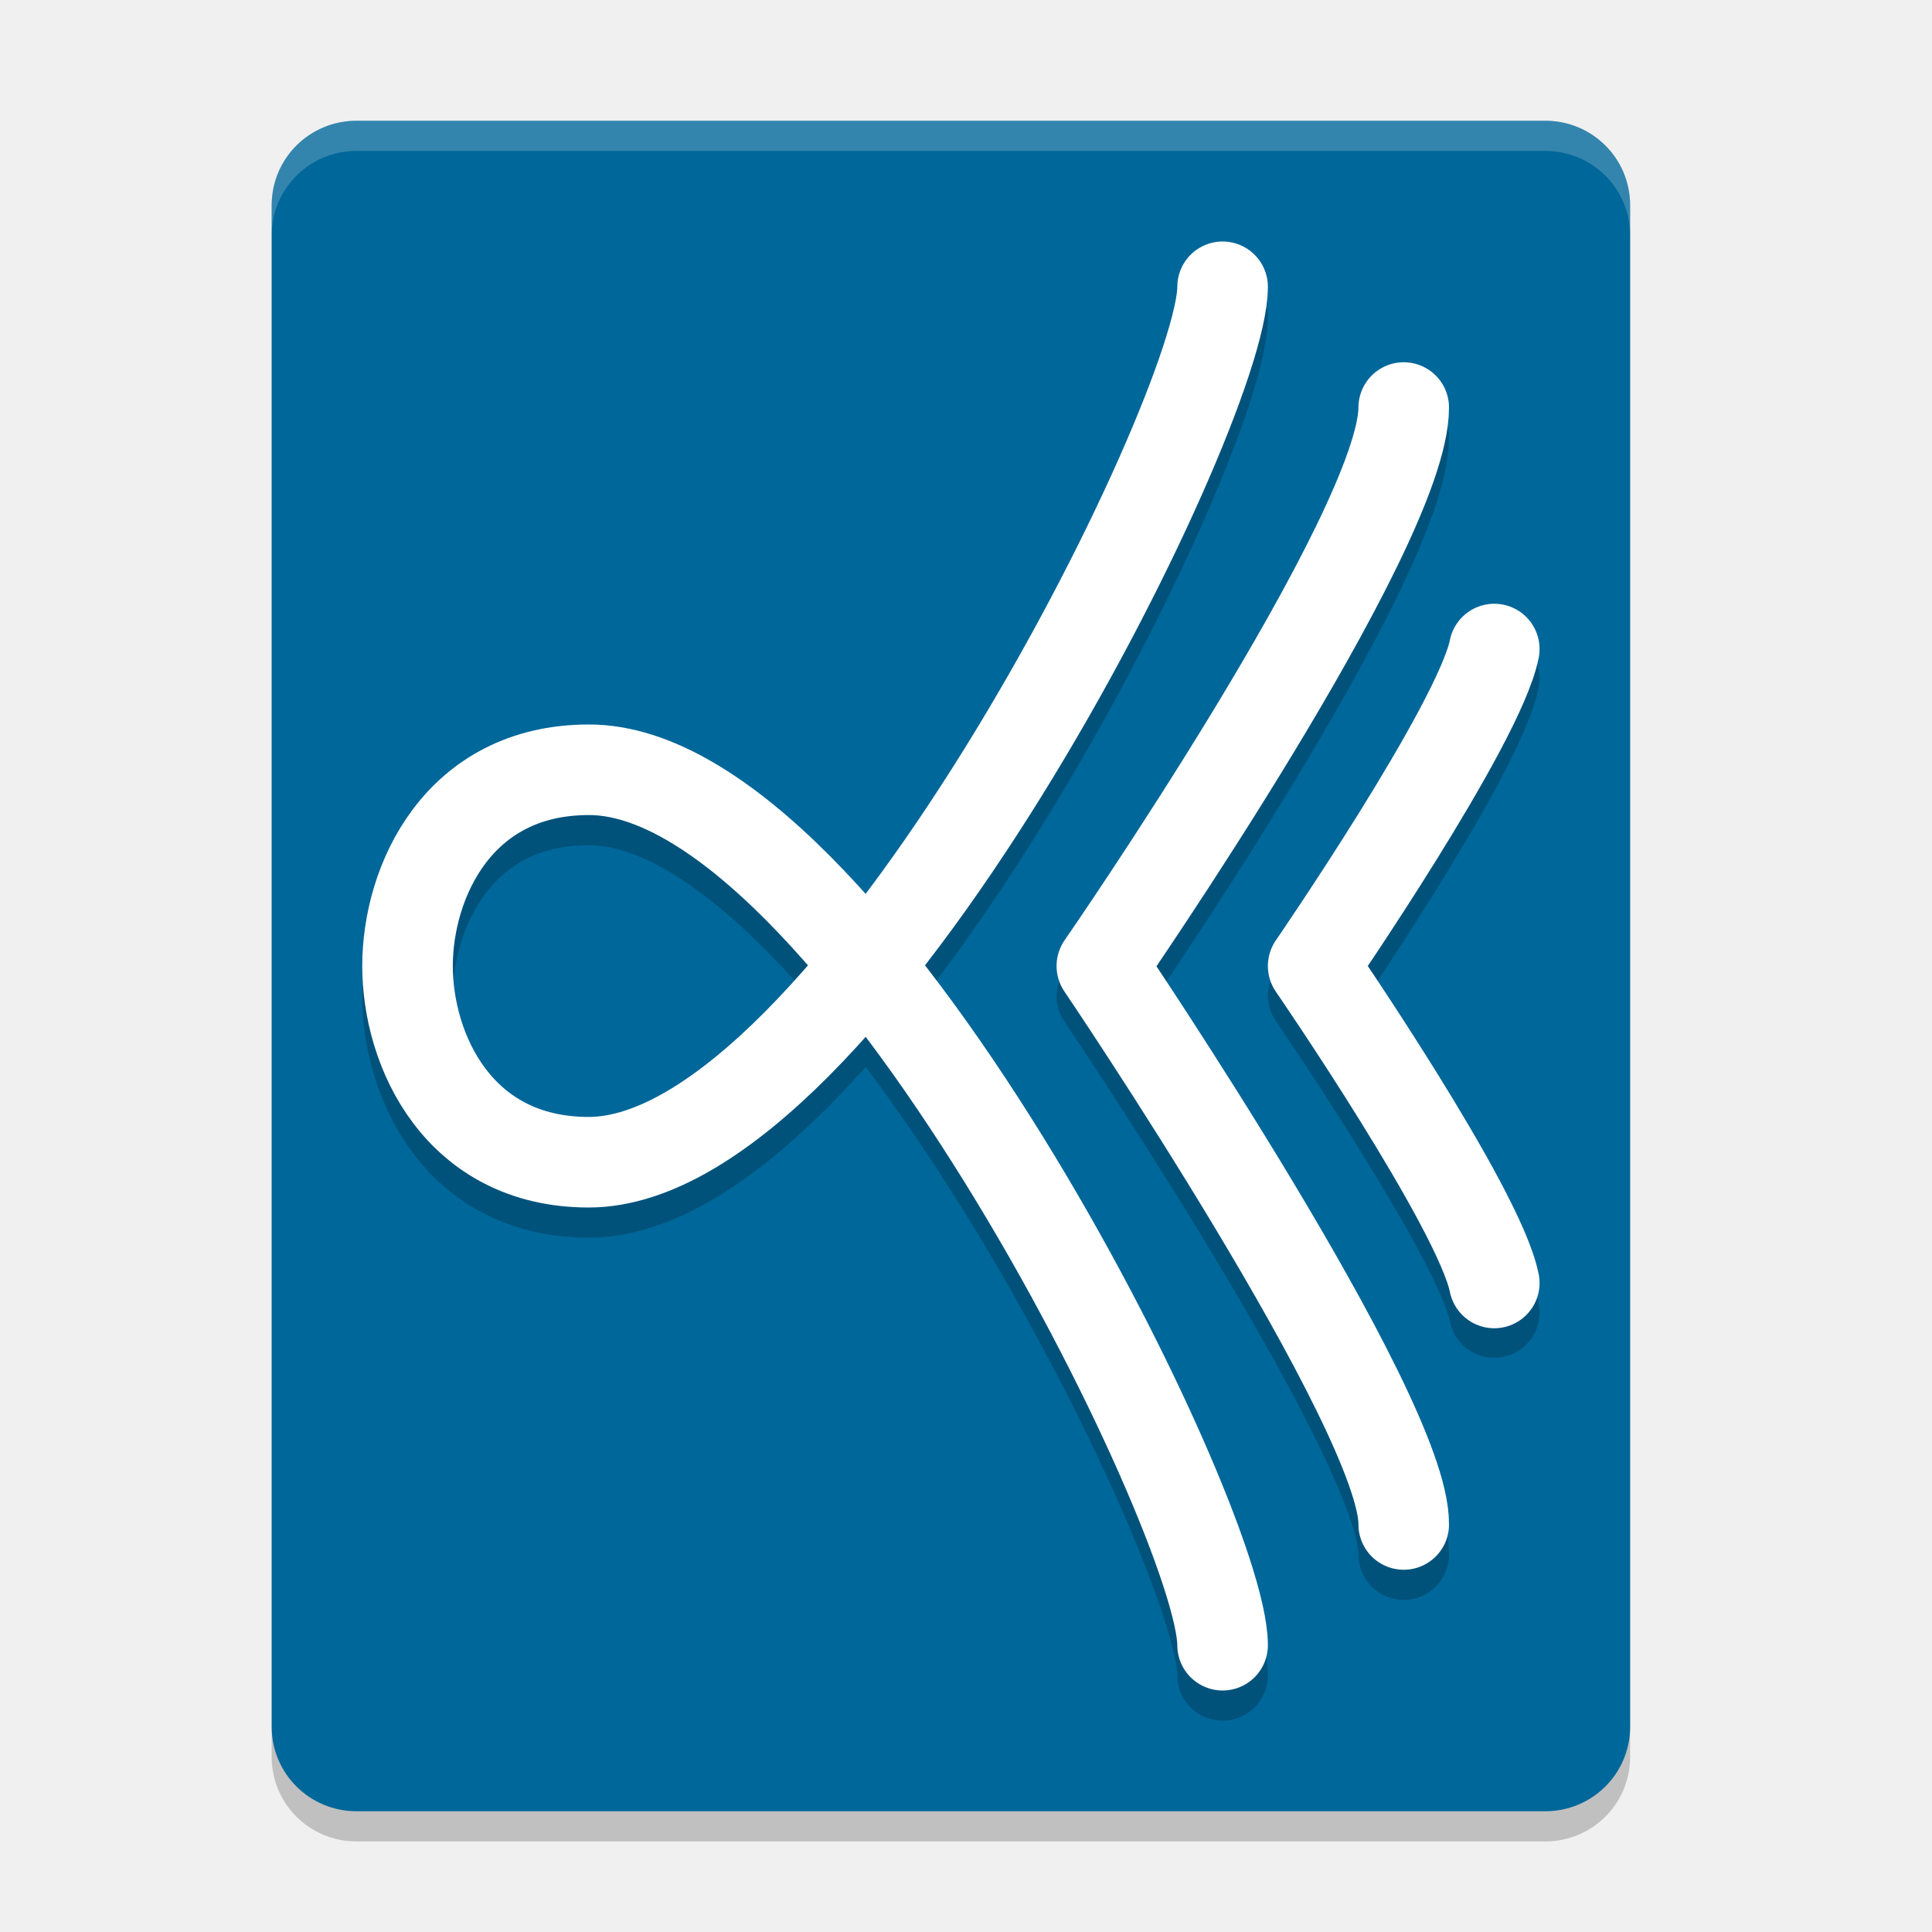
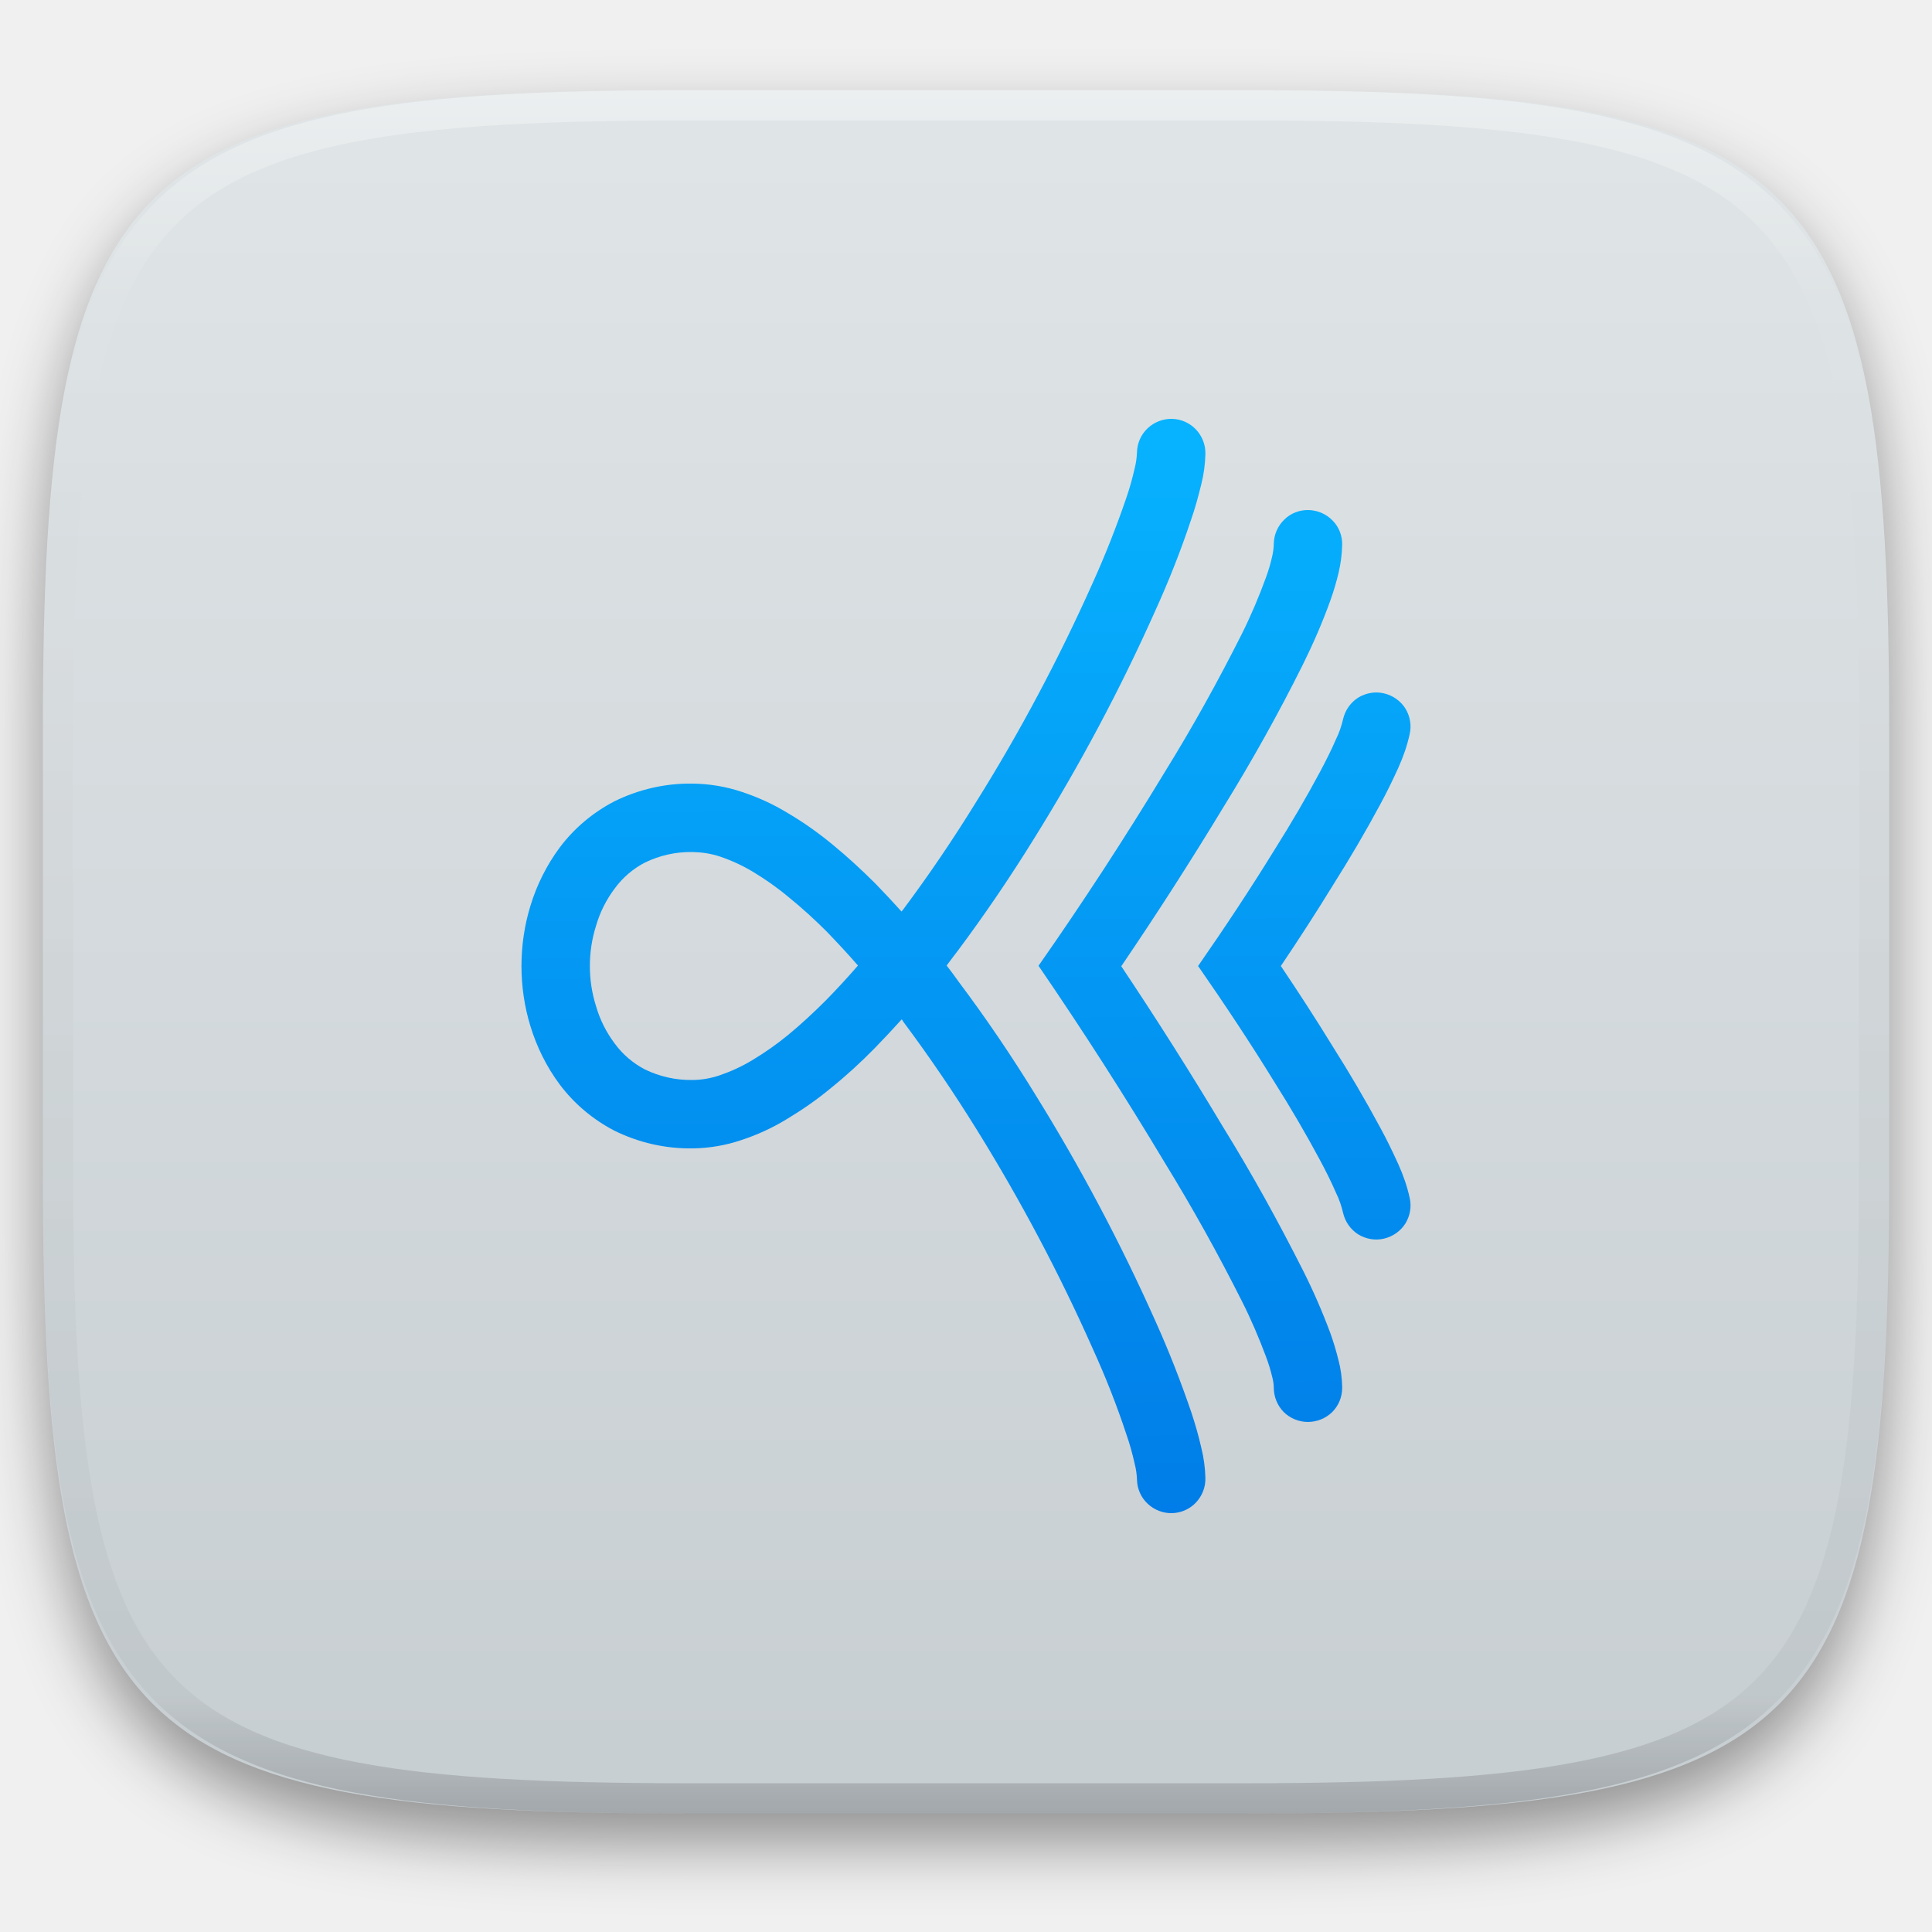
- <svg xmlns="http://www.w3.org/2000/svg" width="64" height="64" version="1">
-   <path style="opacity:0.2" d="M 54,58.2 54,7.8 C 54,6.249 52.746,5 51.188,5 L 11.812,5 C 10.254,5 9,6.249 9,7.8 l 0,50.4 c 0,1.551 1.254,2.8 2.812,2.8 l 39.375,0 C 52.746,61 54,59.751 54,58.2 Z" />
-   <path d="M 54,57.2 54,6.8 C 54,5.249 52.746,4 51.188,4 L 11.812,4 C 10.254,4 9,5.249 9,6.8 l 0,50.4 c 0,1.551 1.254,2.8 2.812,2.8 l 39.375,0 C 52.746,60 54,58.751 54,57.2 Z" style="fill:#00679a" />
-   <path d="m 40.5,10.5 c 0,4.2 -12.375,29 -21,29 -4.312,0 -6,-3.7 -6,-6.5 0,-2.8 1.688,-6.5 6,-6.5 8.68,-0.03 21,24.8 21,29" style="opacity:0.2;fill:none;stroke:#000000;stroke-width:3;stroke-linecap:round;stroke-linejoin:round" />
-   <path style="fill:none;stroke:#ffffff;stroke-width:3;stroke-linecap:round;stroke-linejoin:round" d="m 40.5,9.5 c 0,4.2 -12.375,29 -21,29 -4.312,0 -6,-3.7 -6,-6.5 0,-2.8 1.688,-6.5 6,-6.5 8.68,-0.03 21,24.8 21,29" />
-   <path d="m 46.5,14.5 c 0,4.053 -10,18.5 -10,18.5 0,0 10.039,14.826 10,18.5" style="opacity:0.2;fill:none;stroke:#000000;stroke-width:3;stroke-linecap:round;stroke-linejoin:round" />
-   <path style="fill:none;stroke:#ffffff;stroke-width:3;stroke-linecap:round;stroke-linejoin:round" d="m 46.5,13.5 c 0,4.053 -10,18.5 -10,18.5 0,0 10.039,14.826 10,18.5" />
-   <path d="m 49.5,22.479 c -0.5,2.5 -6,10.5 -6,10.5 0,0 5.5,8 6,10.5" style="opacity:0.2;fill:none;stroke:#000000;stroke-width:3;stroke-linecap:round;stroke-linejoin:round" />
-   <path style="fill:none;stroke:#ffffff;stroke-width:3;stroke-linecap:round;stroke-linejoin:round" d="m 49.5,21.5 c -0.5,2.5 -6,10.5 -6,10.5 0,0 5.5,8 6,10.5" />
-   <path style="fill:#ffffff;opacity:0.2" d="M 11.812 4 C 10.254 4 9 5.25 9 6.801 L 9 7.801 C 9 6.25 10.254 5 11.812 5 L 51.188 5 C 52.746 5 54 6.25 54 7.801 L 54 6.801 C 54 5.25 52.746 4 51.188 4 L 11.812 4 z" />
+ <svg xmlns="http://www.w3.org/2000/svg" style="isolation:isolate" viewBox="0 0 256 256" width="256" height="256">
+   <defs>
+     <filter id="84YvUoS5VkMGomcgZwYNvfDhEETx5f7A" x="-200%" y="-200%" width="400%" height="400%" filterUnits="objectBoundingBox" color-interpolation-filters="sRGB">
+       <feGaussianBlur in="SourceGraphic" stdDeviation="4.294" />
+       <feOffset dx="0" dy="4" result="pf_100_offsetBlur" />
+       <feFlood flood-color="#000000" flood-opacity="0.4" />
+       <feComposite in2="pf_100_offsetBlur" operator="in" result="pf_100_dropShadow" />
+       <feBlend in="SourceGraphic" in2="pf_100_dropShadow" mode="normal" />
+     </filter>
+   </defs>
+   <g filter="url(#84YvUoS5VkMGomcgZwYNvfDhEETx5f7A)">
+     <linearGradient id="_lgradient_42" x1="0" y1="0" x2="-1.8369701987210297e-16" y2="1" gradientTransform="matrix(244.648,0,0,228.338,5.68,11.95)" gradientUnits="userSpaceOnUse">
+       <stop offset="0%" stop-opacity="1" style="stop-color:rgb(224,229,231)" />
+       <stop offset="100%" stop-opacity="1" style="stop-color:rgb(199,206,210)" />
+     </linearGradient>
+     <path d=" M 165.689 11.95 C 239.745 11.95 250.328 22.507 250.328 96.494 L 250.328 155.745 C 250.328 229.731 239.745 240.288 165.689 240.288 L 90.319 240.288 C 16.264 240.288 5.68 229.731 5.68 155.745 L 5.68 96.494 C 5.68 22.507 16.264 11.95 90.319 11.95 L 165.689 11.95 Z " id="shape" fill="url(#_lgradient_42)" />
+   </g>
+   <g opacity="0.4">
+     <linearGradient id="_lgradient_43" x1="0.517" y1="0" x2="0.517" y2="1" gradientTransform="matrix(244.65,0,0,228.34,5.68,11.95)" gradientUnits="userSpaceOnUse">
+       <stop offset="0%" stop-opacity="1" style="stop-color:rgb(255,255,255)" />
+       <stop offset="12.5%" stop-opacity="0.098" style="stop-color:rgb(255,255,255)" />
+       <stop offset="92.5%" stop-opacity="0.098" style="stop-color:rgb(0,0,0)" />
+       <stop offset="100%" stop-opacity="0.498" style="stop-color:rgb(0,0,0)" />
+     </linearGradient>
+     <path d=" M 165.068 11.951 C 169.396 11.941 173.724 11.991 178.052 12.089 C 181.927 12.167 185.803 12.315 189.678 12.541 C 193.131 12.737 196.583 13.022 200.026 13.395 C 203.085 13.73 206.144 14.181 209.174 14.741 C 211.889 15.243 214.574 15.881 217.22 16.657 C 219.62 17.355 221.971 18.219 224.243 19.241 C 226.358 20.184 228.384 21.304 230.302 22.591 C 232.142 23.829 233.863 25.244 235.437 26.806 C 237.001 28.378 238.417 30.088 239.656 31.925 C 240.945 33.841 242.066 35.865 243.02 37.967 C 244.043 40.247 244.909 42.585 245.617 44.972 C 246.394 47.615 247.034 50.297 247.535 53.009 C 248.096 56.035 248.548 59.081 248.883 62.136 C 249.257 65.575 249.542 69.014 249.739 72.462 C 249.965 76.323 250.112 80.194 250.201 84.055 C 250.289 88.378 250.339 92.701 250.329 97.014 L 250.329 155.226 C 250.339 159.549 250.289 163.862 250.201 168.185 C 250.112 172.056 249.965 175.917 249.739 179.778 C 249.542 183.226 249.257 186.675 248.883 190.104 C 248.548 193.159 248.096 196.215 247.535 199.241 C 247.034 201.943 246.394 204.625 245.617 207.268 C 244.909 209.655 244.043 212.003 243.02 214.273 C 242.066 216.385 240.945 218.399 239.656 220.315 C 238.417 222.152 237.001 223.872 235.437 225.434 C 233.863 226.996 232.142 228.411 230.302 229.649 C 228.384 230.936 226.358 232.056 224.243 232.999 C 221.971 234.021 219.62 234.885 217.22 235.593 C 214.574 236.369 211.889 237.007 209.174 237.499 C 206.144 238.068 203.085 238.51 200.026 238.845 C 196.583 239.218 193.131 239.503 189.678 239.699 C 185.803 239.925 181.927 240.073 178.052 240.161 C 173.724 240.249 169.396 240.299 165.068 240.289 L 90.942 240.289 C 86.614 240.299 82.286 240.249 77.958 240.161 C 74.083 240.073 70.207 239.925 66.332 239.699 C 62.879 239.503 59.427 239.218 55.984 238.845 C 52.925 238.51 49.866 238.068 46.836 237.499 C 44.121 237.007 41.436 236.369 38.79 235.593 C 36.39 234.885 34.039 234.021 31.767 232.999 C 29.652 232.056 27.626 230.936 25.708 229.649 C 23.868 228.411 22.147 226.996 20.573 225.434 C 19.009 223.872 17.593 222.152 16.354 220.315 C 15.065 218.399 13.944 216.385 12.99 214.273 C 11.967 212.003 11.101 209.655 10.393 207.268 C 9.616 204.625 8.976 201.943 8.475 199.241 C 7.914 196.215 7.462 193.159 7.127 190.104 C 6.753 186.675 6.468 183.226 6.271 179.778 C 6.045 175.917 5.898 172.056 5.809 168.185 C 5.721 163.862 5.671 159.549 5.681 155.226 L 5.681 97.014 C 5.671 92.701 5.721 88.378 5.809 84.055 C 5.898 80.194 6.045 76.323 6.271 72.462 C 6.468 69.014 6.753 65.575 7.127 62.136 C 7.462 59.081 7.914 56.035 8.475 53.009 C 8.976 50.297 9.616 47.615 10.393 44.972 C 11.101 42.585 11.967 40.247 12.99 37.967 C 13.944 35.865 15.065 33.841 16.354 31.925 C 17.593 30.088 19.009 28.378 20.573 26.806 C 22.147 25.244 23.868 23.829 25.708 22.591 C 27.626 21.304 29.652 20.184 31.767 19.241 C 34.039 18.219 36.39 17.355 38.79 16.657 C 41.436 15.881 44.121 15.243 46.836 14.741 C 49.866 14.181 52.925 13.73 55.984 13.395 C 59.427 13.022 62.879 12.737 66.332 12.541 C 70.207 12.315 74.083 12.167 77.958 12.089 C 82.286 11.991 86.614 11.941 90.942 11.951 L 165.068 11.951 Z  M 165.078 15.96 C 169.376 15.95 173.675 15.999 177.973 16.087 C 181.8 16.176 185.626 16.323 189.452 16.539 C 192.836 16.736 196.219 17.011 199.583 17.384 C 202.554 17.699 205.515 18.131 208.446 18.681 C 211.023 19.153 213.58 19.762 216.099 20.499 C 218.322 21.147 220.495 21.953 222.6 22.896 C 224.509 23.751 226.338 24.763 228.069 25.922 C 229.692 27.013 231.207 28.26 232.594 29.646 C 233.981 31.031 235.23 32.544 236.332 34.165 C 237.492 35.894 238.506 37.712 239.361 39.608 C 240.306 41.72 241.112 43.892 241.761 46.102 C 242.509 48.617 243.109 51.162 243.591 53.736 C 244.132 56.664 244.565 59.611 244.889 62.578 C 245.263 65.938 245.539 69.308 245.735 72.688 C 245.952 76.51 246.109 80.322 246.188 84.144 C 246.276 88.437 246.325 92.721 246.325 97.014 C 246.325 97.014 246.325 97.014 246.325 97.014 L 246.325 155.226 C 246.325 155.226 246.325 155.226 246.325 155.226 C 246.325 159.519 246.276 163.803 246.188 168.096 C 246.109 171.918 245.952 175.74 245.735 179.552 C 245.539 182.932 245.263 186.302 244.889 189.672 C 244.565 192.629 244.132 195.576 243.591 198.504 C 243.109 201.078 242.509 203.623 241.761 206.138 C 241.112 208.358 240.306 210.52 239.361 212.632 C 238.506 214.528 237.492 216.356 236.332 218.075 C 235.23 219.706 233.981 221.219 232.594 222.604 C 231.207 223.98 229.692 225.227 228.069 226.318 C 226.338 227.477 224.509 228.489 222.6 229.344 C 220.495 230.297 218.322 231.093 216.099 231.741 C 213.58 232.478 211.023 233.087 208.446 233.559 C 205.515 234.109 202.554 234.541 199.583 234.865 C 196.219 235.229 192.836 235.514 189.452 235.701 C 185.626 235.917 181.8 236.074 177.973 236.153 C 173.675 236.251 169.376 236.29 165.078 236.29 C 165.078 236.29 165.078 236.29 165.068 236.29 L 90.942 236.29 C 90.932 236.29 90.932 236.29 90.932 236.29 C 86.634 236.29 82.335 236.251 78.037 236.153 C 74.21 236.074 70.384 235.917 66.558 235.701 C 63.174 235.514 59.791 235.229 56.427 234.865 C 53.456 234.541 50.495 234.109 47.564 233.559 C 44.987 233.087 42.43 232.478 39.911 231.741 C 37.688 231.093 35.515 230.297 33.41 229.344 C 31.501 228.489 29.672 227.477 27.941 226.318 C 26.318 225.227 24.803 223.98 23.416 222.604 C 22.029 221.219 20.78 219.706 19.678 218.075 C 18.518 216.356 17.504 214.528 16.649 212.632 C 15.704 210.52 14.898 208.358 14.249 206.138 C 13.501 203.623 12.901 201.078 12.419 198.504 C 11.878 195.576 11.445 192.629 11.121 189.672 C 10.747 186.302 10.472 182.932 10.275 179.552 C 10.058 175.74 9.901 171.918 9.822 168.096 C 9.734 163.803 9.685 159.519 9.685 155.226 C 9.685 155.226 9.685 155.226 9.685 155.226 L 9.685 97.014 C 9.685 97.014 9.685 97.014 9.685 97.014 C 9.685 92.721 9.734 88.437 9.822 84.144 C 9.901 80.322 10.058 76.51 10.275 72.688 C 10.472 69.308 10.747 65.938 11.121 62.578 C 11.445 59.611 11.878 56.664 12.419 53.736 C 12.901 51.162 13.501 48.617 14.249 46.102 C 14.898 43.892 15.704 41.72 16.649 39.608 C 17.504 37.712 18.518 35.894 19.678 34.165 C 20.78 32.544 22.029 31.031 23.416 29.646 C 24.803 28.26 26.318 27.013 27.941 25.922 C 29.672 24.763 31.501 23.751 33.41 22.896 C 35.515 21.953 37.688 21.147 39.911 20.499 C 42.43 19.762 44.987 19.153 47.564 18.681 C 50.495 18.131 53.456 17.699 56.427 17.384 C 59.791 17.011 63.174 16.736 66.558 16.539 C 70.384 16.323 74.21 16.176 78.037 16.087 C 82.335 15.999 86.634 15.95 90.932 15.96 C 90.932 15.96 90.932 15.96 90.942 15.96 L 165.068 15.96 C 165.078 15.96 165.078 15.96 165.078 15.96 Z " fill-rule="evenodd" id="highlight" fill="url(#_lgradient_43)" />
+   </g>
+   <g id="icons" />
+   <linearGradient id="_lgradient_44" x1="0.187" y1="0.005" x2="0.19" y2="0.999" gradientTransform="matrix(117.805,0,0,145,69.097,55.5)" gradientUnits="userSpaceOnUse">
+     <stop offset="0%" stop-opacity="1" style="stop-color:rgb(7,179,255)" />
+     <stop offset="100%" stop-opacity="1" style="stop-color:rgb(0,125,232)" />
+   </linearGradient>
+   <path d=" M 113.684 127.94 C 112.355 126.399 110.965 124.919 109.545 123.439 C 107.944 121.838 106.253 120.297 104.501 118.877 C 102.99 117.609 101.389 116.491 99.728 115.494 C 98.369 114.678 96.919 114.014 95.408 113.5 C 94.23 113.108 93.022 112.926 91.783 112.896 L 91.753 112.896 C 91.723 112.896 91.723 112.896 91.693 112.896 C 89.548 112.866 87.403 113.349 85.47 114.286 C 83.899 115.101 82.51 116.279 81.452 117.729 C 80.335 119.21 79.489 120.901 78.975 122.683 C 78.431 124.405 78.16 126.188 78.16 128 C 78.16 129.812 78.431 131.595 78.975 133.317 C 79.489 135.099 80.335 136.79 81.452 138.271 C 82.51 139.721 83.899 140.899 85.47 141.714 C 87.403 142.651 89.548 143.134 91.693 143.104 C 92.931 143.104 94.139 142.892 95.318 142.5 C 96.828 141.986 98.278 141.322 99.637 140.506 C 101.299 139.509 102.9 138.391 104.41 137.153 C 106.162 135.703 107.824 134.162 109.425 132.561 C 110.905 131.051 112.325 129.51 113.684 127.94 L 113.684 127.94 L 113.684 127.94 Z  M 168.783 72.025 C 168.813 70.847 169.296 69.699 170.172 68.853 C 171.018 68.007 172.196 67.554 173.405 67.585 C 174.583 67.615 175.731 68.098 176.576 68.974 C 177.422 69.82 177.875 70.998 177.845 72.206 C 177.815 73.415 177.664 74.623 177.392 75.801 C 177.09 77.07 176.727 78.338 176.274 79.577 C 175.247 82.447 174.009 85.286 172.649 88.035 C 169.417 94.53 165.883 100.843 162.077 107.006 C 157.757 114.135 153.256 121.143 148.574 128.03 C 153.256 135.038 157.757 142.137 162.077 149.357 C 165.883 155.519 169.387 161.863 172.649 168.327 C 174.009 171.016 175.217 173.795 176.274 176.634 C 176.697 177.813 177.06 179.021 177.362 180.259 C 177.664 181.377 177.815 182.555 177.845 183.733 C 177.845 183.763 177.845 183.794 177.845 183.854 L 177.845 183.915 C 177.845 185.123 177.362 186.271 176.516 187.117 C 175.64 187.962 174.492 188.415 173.284 188.415 C 172.106 188.415 170.928 187.932 170.082 187.086 C 169.236 186.21 168.783 185.062 168.783 183.854 C 168.783 183.371 168.692 182.918 168.571 182.434 C 168.36 181.558 168.088 180.652 167.756 179.776 C 166.819 177.269 165.762 174.792 164.554 172.405 C 161.412 166.152 157.999 160.02 154.344 154.069 C 149.027 145.188 143.439 136.488 137.608 127.97 C 143.469 119.602 149.057 111.023 154.344 102.293 C 158.029 96.342 161.412 90.24 164.554 83.987 C 165.762 81.571 166.819 79.063 167.756 76.496 C 168.088 75.59 168.36 74.653 168.571 73.717 C 168.692 73.173 168.783 72.599 168.783 72.025 L 168.783 72.025 L 168.783 72.025 Z  M 168.783 183.854 C 168.783 183.854 168.783 183.854 168.783 183.854 L 168.783 183.794 L 168.783 183.915 C 168.783 183.884 168.783 183.884 168.783 183.854 L 168.783 183.854 L 168.783 183.854 Z  M 119.454 120.78 C 119.514 120.72 119.574 120.629 119.635 120.569 C 123.109 115.917 126.341 111.144 129.392 106.19 C 135.192 96.916 140.327 87.22 144.798 77.221 C 146.459 73.535 147.939 69.79 149.238 65.984 C 149.692 64.685 150.054 63.355 150.356 62.026 C 150.537 61.332 150.628 60.637 150.658 59.912 C 150.688 58.703 151.202 57.556 152.078 56.74 C 152.954 55.924 154.102 55.471 155.31 55.501 C 156.518 55.532 157.666 56.045 158.482 56.921 C 159.298 57.797 159.751 58.945 159.721 60.153 C 159.69 61.513 159.509 62.872 159.177 64.171 C 158.784 65.772 158.361 67.343 157.817 68.883 C 156.458 72.992 154.857 77.009 153.075 80.936 C 148.453 91.298 143.106 101.327 137.095 110.993 C 133.923 116.128 130.54 121.113 126.915 125.976 C 126.432 126.61 125.918 127.275 125.435 127.94 C 125.978 128.634 126.492 129.329 127.006 130.054 C 130.63 134.887 134.014 139.872 137.186 145.037 C 143.167 154.673 148.483 164.702 153.105 175.064 C 154.887 179.021 156.458 183.039 157.848 187.117 C 158.361 188.657 158.814 190.228 159.177 191.829 C 159.509 193.158 159.69 194.487 159.721 195.847 C 159.751 197.055 159.298 198.203 158.482 199.079 C 157.666 199.955 156.518 200.468 155.31 200.499 C 154.102 200.529 152.954 200.076 152.078 199.26 C 151.202 198.444 150.688 197.297 150.658 196.088 C 150.628 195.363 150.537 194.668 150.356 193.974 C 150.054 192.614 149.692 191.315 149.238 190.016 C 147.97 186.18 146.49 182.434 144.828 178.779 C 140.388 168.78 135.252 159.084 129.483 149.78 C 126.432 144.856 123.199 140.083 119.725 135.431 C 119.665 135.31 119.574 135.189 119.484 135.069 C 118.306 136.368 117.097 137.666 115.889 138.905 C 114.077 140.748 112.174 142.5 110.15 144.131 C 108.307 145.672 106.343 147.031 104.289 148.269 C 102.356 149.447 100.332 150.384 98.187 151.079 C 96.133 151.773 93.988 152.136 91.814 152.166 C 88.189 152.227 84.624 151.411 81.392 149.81 C 78.552 148.33 76.075 146.245 74.172 143.708 C 72.42 141.352 71.121 138.724 70.275 135.945 C 69.49 133.377 69.097 130.688 69.097 128 C 69.097 125.312 69.49 122.623 70.275 120.055 C 71.121 117.276 72.42 114.648 74.172 112.292 C 76.075 109.755 78.552 107.67 81.392 106.19 C 84.624 104.589 88.189 103.773 91.783 103.834 L 91.783 103.834 C 91.814 103.834 91.844 103.834 91.844 103.834 C 94.019 103.864 96.194 104.227 98.278 104.921 C 100.393 105.616 102.447 106.553 104.38 107.731 C 106.434 108.939 108.398 110.328 110.27 111.869 C 112.264 113.5 114.167 115.252 116.01 117.095 C 117.188 118.303 118.336 119.542 119.454 120.78 L 119.454 120.78 L 119.454 120.78 Z  M 186.787 158.721 C 187.059 159.869 186.847 161.108 186.213 162.135 C 185.578 163.132 184.551 163.857 183.373 164.128 C 182.225 164.4 180.987 164.189 179.96 163.555 C 178.963 162.92 178.238 161.893 177.966 160.715 C 177.755 159.809 177.452 158.903 177.03 158.057 C 176.395 156.577 175.67 155.157 174.915 153.737 C 173.042 150.233 171.018 146.789 168.904 143.436 C 165.671 138.18 162.258 133.045 158.754 128 C 162.258 122.955 165.671 117.82 168.904 112.564 C 171.018 109.211 173.042 105.767 174.915 102.263 C 175.67 100.843 176.395 99.423 177.03 97.943 C 177.452 97.097 177.755 96.191 177.966 95.285 C 178.238 94.107 178.963 93.08 179.96 92.445 C 180.987 91.811 182.225 91.6 183.373 91.872 C 184.551 92.143 185.578 92.868 186.213 93.865 C 186.847 94.892 187.059 96.131 186.787 97.279 C 186.454 98.819 185.941 100.269 185.306 101.689 C 184.551 103.35 183.766 104.982 182.89 106.583 C 180.926 110.238 178.812 113.833 176.576 117.367 C 174.371 120.962 172.075 124.496 169.719 128 C 172.075 131.504 174.371 135.038 176.576 138.633 C 178.812 142.167 180.926 145.762 182.89 149.417 C 183.766 151.018 184.551 152.65 185.306 154.311 C 185.941 155.731 186.454 157.181 186.787 158.721 Z " fill-rule="evenodd" id="Compound Shape" fill="url(#_lgradient_44)" />
</svg>
